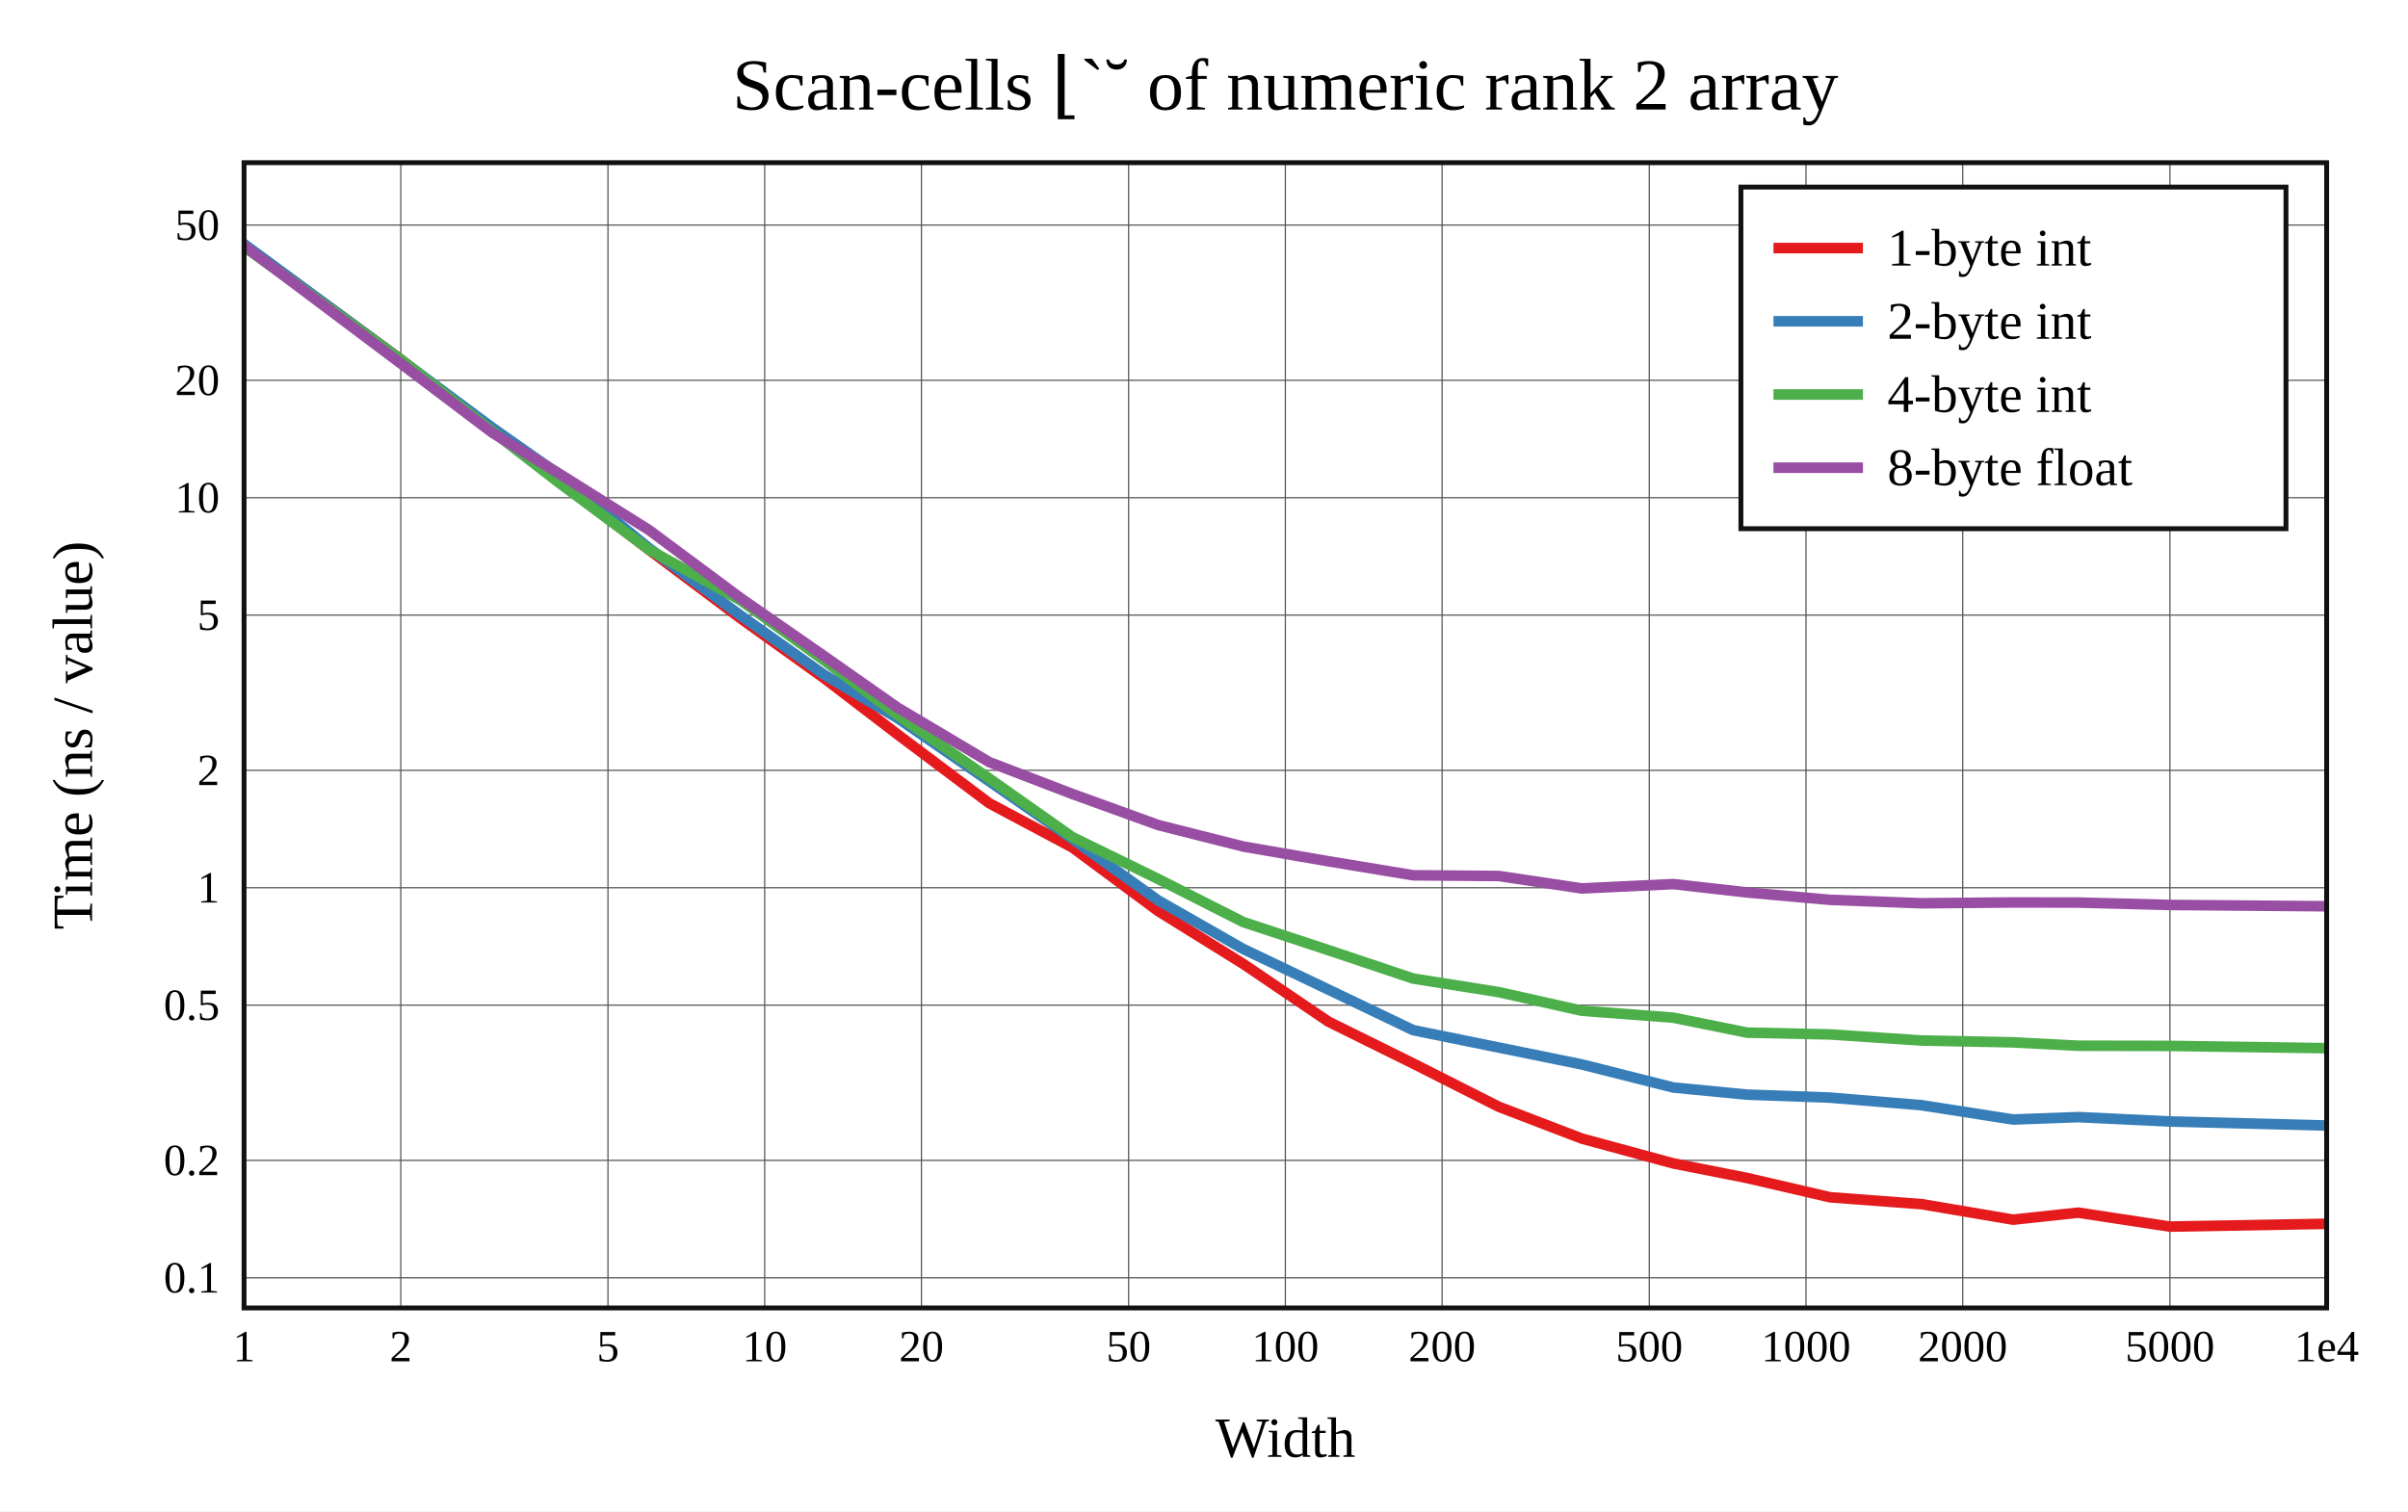
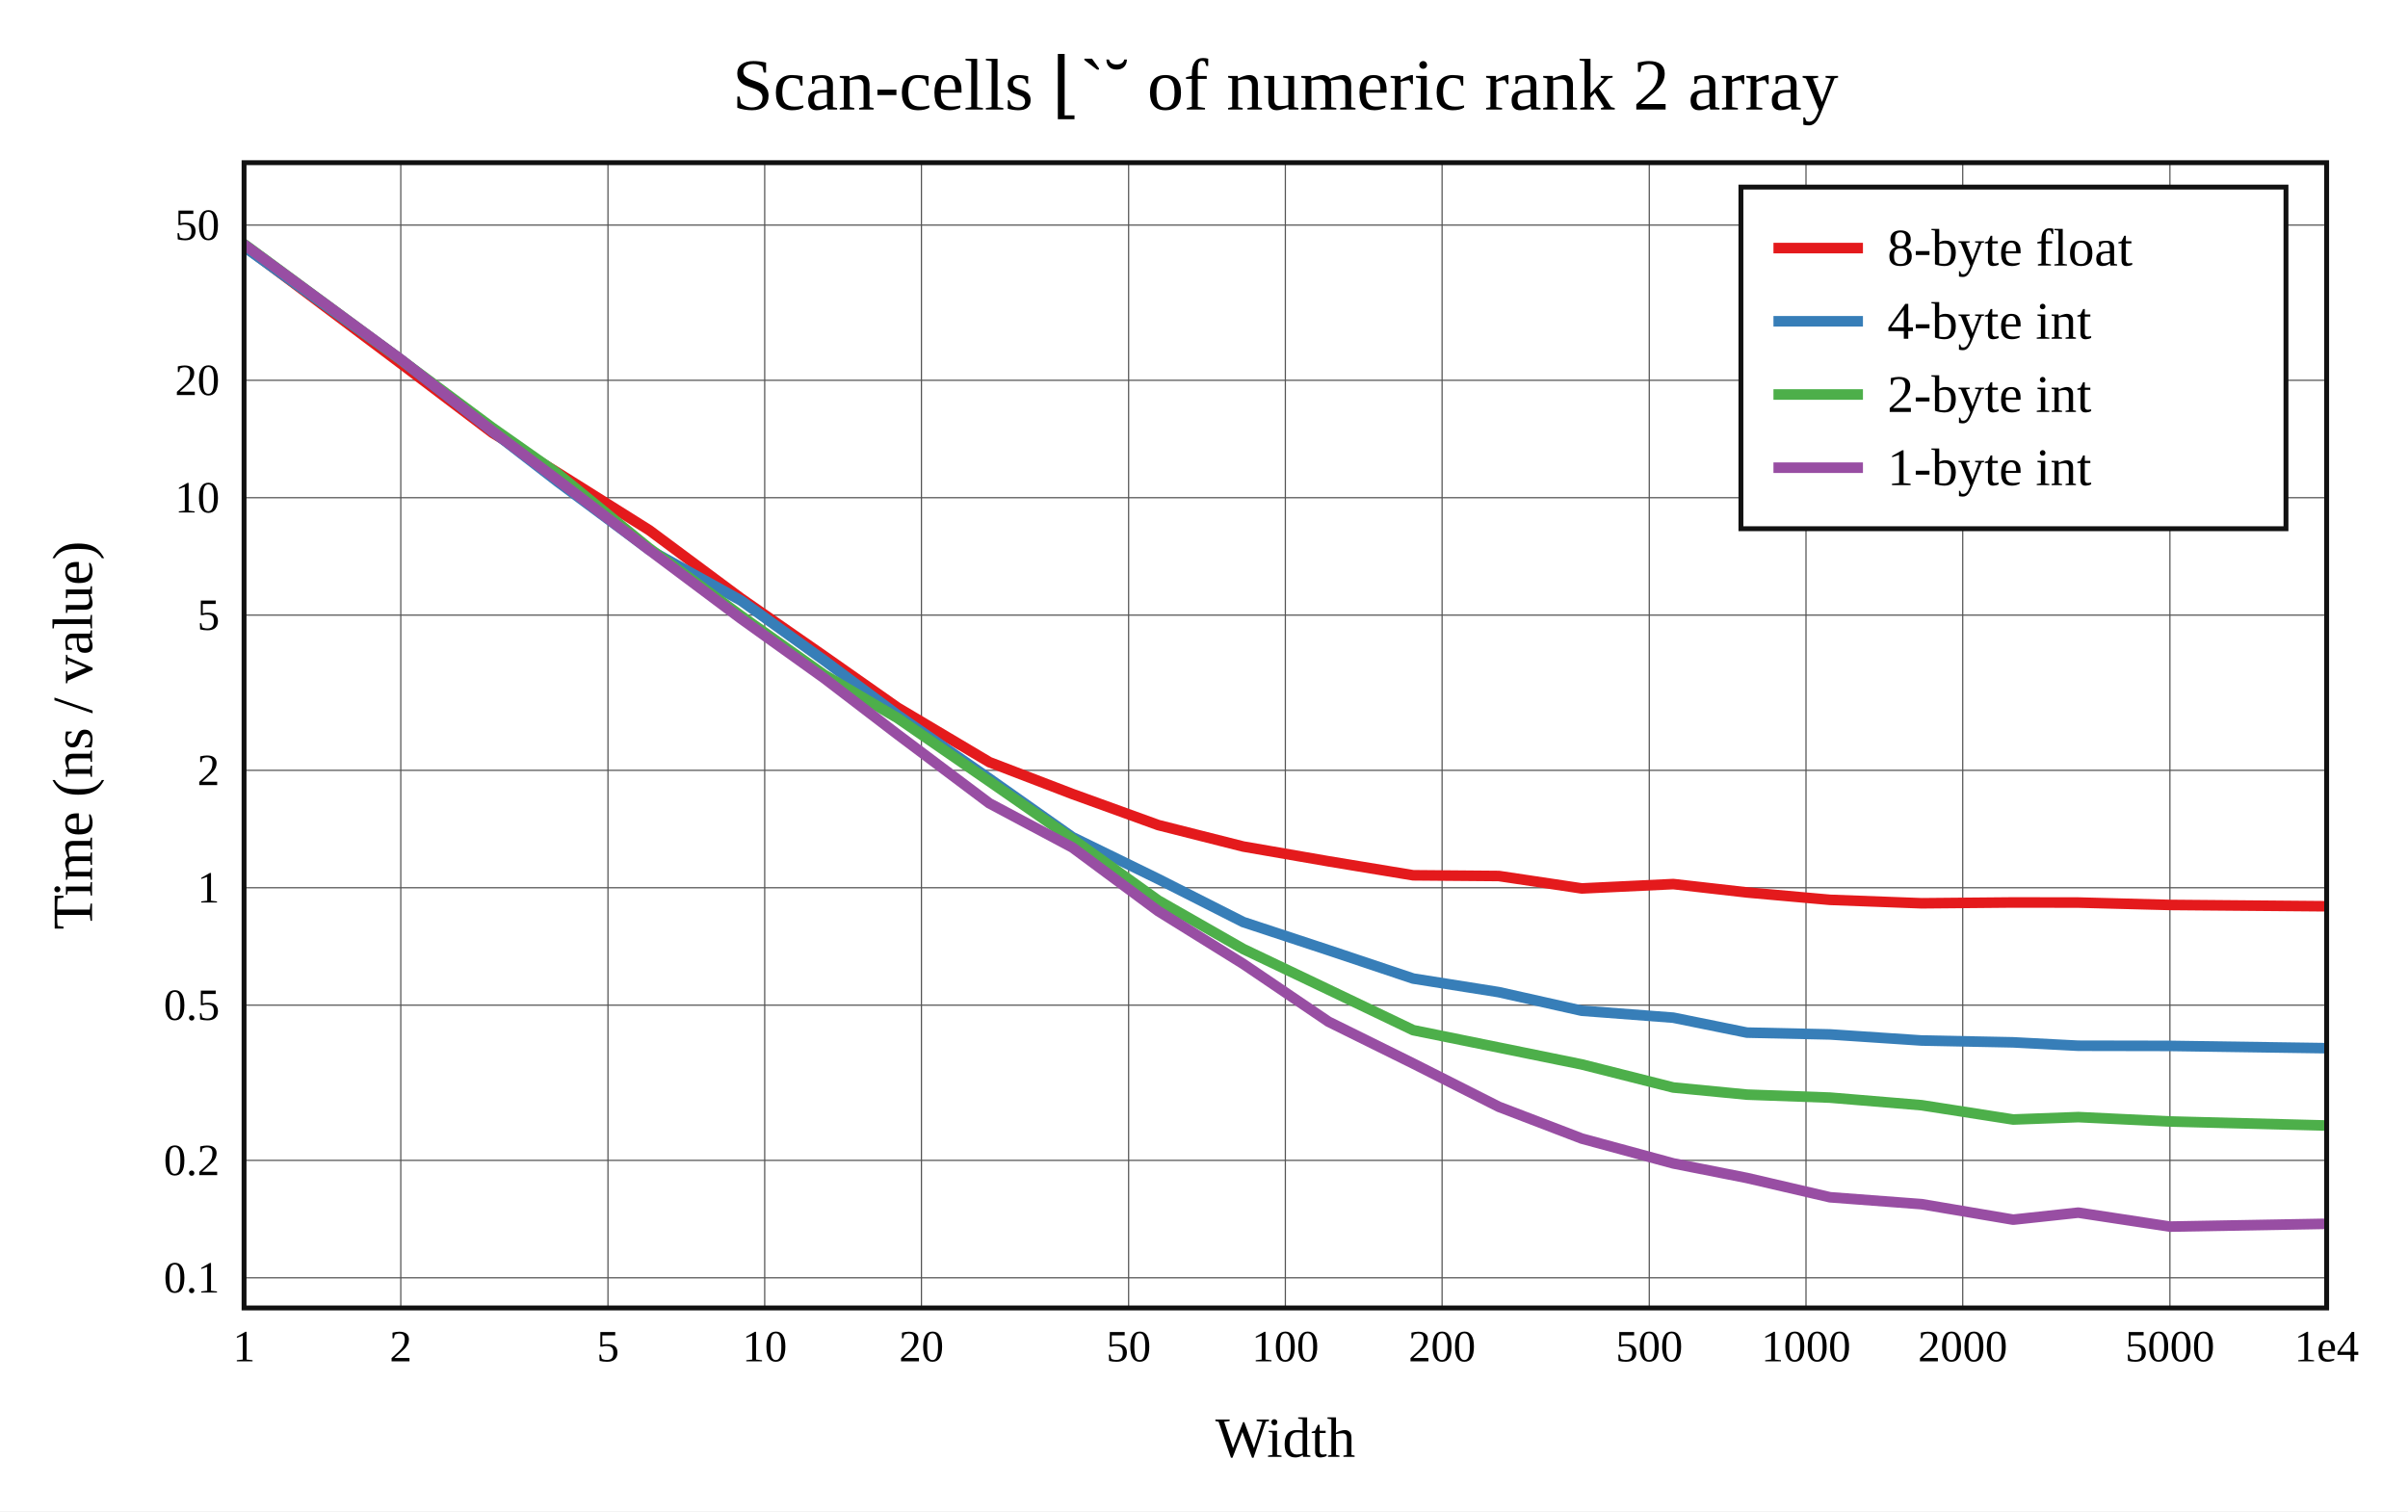
<svg xmlns="http://www.w3.org/2000/svg" viewBox="-60 -40 592 371.6" height="557.4" width="888">
  <g stroke-width="2.6" font-size="14px" text-anchor="middle">
    <defs>
      <clipPath id="clip">
        <rect x="0" y="0" width="512" height="281.6" />
      </clipPath>
    </defs>
    <rect fill="white" x="-60" y="-40" width="592" height="371.6" />
    <text dy="0.33em" font-size="18px" x="256" y="-19">Scan-cells ⌊`˘ of numeric rank 2 array</text>
    <text dy="0.33em" x="256" y="313.6">Width</text>
    <text dy="0.33em" transform="rotate(-90)" x="-140.8" y="-42">Time (ns / value)</text>
    <g stroke-width="0.3" stroke="#555">
      <path d="M38.532 0v281.6" />
      <path d="M89.468 0v281.6" />
      <path d="M128 0v281.6" />
      <path d="M166.532 0v281.6" />
      <path d="M217.468 0v281.6" />
      <path d="M256 0v281.6" />
      <path d="M294.532 0v281.6" />
      <path d="M345.468 0v281.6" />
      <path d="M384 0v281.6" />
      <path d="M422.532 0v281.6" />
      <path d="M473.468 0v281.6" />
      <path d="M0 274.185h512" />
      <path d="M0 245.315h512" />
      <path d="M0 207.151h512" />
      <path d="M0 178.281h512" />
      <path d="M0 149.411h512" />
      <path d="M0 111.247h512" />
      <path d="M0 82.378h512" />
      <path d="M0 53.508h512" />
      <path d="M0 15.344h512" />
    </g>
    <g font-size="11px">
      <text dy="0.33em" x="0" y="291.1">1</text>
      <text dy="0.33em" x="38.532" y="291.1">2</text>
      <text dy="0.33em" x="89.468" y="291.1">5</text>
      <text dy="0.33em" x="128" y="291.1">10</text>
      <text dy="0.33em" x="166.532" y="291.1">20</text>
      <text dy="0.33em" x="217.468" y="291.1">50</text>
      <text dy="0.33em" x="256" y="291.1">100</text>
      <text dy="0.33em" x="294.532" y="291.1">200</text>
      <text dy="0.33em" x="345.468" y="291.1">500</text>
      <text dy="0.33em" x="384" y="291.1">1000</text>
      <text dy="0.33em" x="422.532" y="291.1">2000</text>
      <text dy="0.33em" x="473.468" y="291.1">5000</text>
      <text dy="0.33em" x="512" y="291.1">1e4</text>
      <g text-anchor="end">
        <text dy="0.33em" x="-6" y="274.185">0.1</text>
        <text dy="0.33em" x="-6" y="245.315">0.2</text>
        <text dy="0.33em" x="-6" y="207.151">0.5</text>
        <text dy="0.33em" x="-6" y="178.281">1</text>
        <text dy="0.33em" x="-6" y="149.411">2</text>
        <text dy="0.33em" x="-6" y="111.247">5</text>
        <text dy="0.33em" x="-6" y="82.378">10</text>
        <text dy="0.33em" x="-6" y="53.508">20</text>
        <text dy="0.33em" x="-6" y="15.344">50</text>
      </g>
    </g>
    <g clip-path="url(#clip)" fill="none" stroke-linecap="round" stroke-linejoin="round">
-       <path stroke="#e41a1c" d="M0 20.12L38.532 48.37L61.072 66.012L77.064 77.996L99.603 95.225L122.143 112.104L142.585 126.74L160.675 140.587L183.215 157.509L203.656 168.389L224.752 184.028L245.642 197.006L266.597 211.209L287.426 221.503L308.471 232.138L328.88 239.959L351.37 246.065L369.471 249.643L389.901 254.389L412.408 256.082L434.936 259.893L450.94 258.171L473.468 261.6L512 260.913" />
-       <path stroke="#377eb8" d="M0 20L38.532 48.426L61.072 65.184L77.064 76.42L99.603 94.804L122.143 111.389L142.585 125.893L160.675 136.571L183.215 152.115L203.656 166.292L224.752 181.41L245.642 193.34L266.597 203.333L287.426 213.301L308.471 217.575L328.88 221.728L351.37 227.401L369.471 229.15L389.901 229.886L412.408 231.755L434.936 235.27L450.94 234.679L473.468 235.752L512 236.743" />
-       <path stroke="#4daf4a" d="M0 20.658L38.532 48.442L61.072 66.051L77.064 78.428L99.603 95.168L122.143 107.651L142.585 122.352L160.675 135.818L183.215 151.427L203.656 165.836L224.752 176.142L245.642 186.72L266.597 193.632L287.426 200.613L308.471 203.95L328.88 208.523L351.37 210.23L369.471 213.902L389.901 214.348L412.408 215.843L434.936 216.295L450.94 217.13L473.468 217.172L512 217.732" />
-       <path stroke="#984ea3" d="M0 20.433L38.532 49.375L61.072 66.423L77.064 76.205L99.603 90.357L122.143 107.104L142.585 121.298L160.675 133.997L183.215 147.392L203.656 155.233L224.752 162.871L245.642 168.147L266.597 171.78L287.426 175.22L308.471 175.395L328.88 178.451L351.37 177.381L369.471 179.435L389.901 181.256L412.408 182.101L434.936 181.9L450.94 181.925L473.468 182.511L512 182.837" />
+       <path stroke="#e41a1c" d="M0 20.433L38.532 49.375L61.072 66.423L77.064 76.205L99.603 90.357L122.143 107.104L142.585 121.298L160.675 133.997L183.215 147.392L203.656 155.233L224.752 162.871L245.642 168.147L266.597 171.78L287.426 175.22L308.471 175.395L328.88 178.451L351.37 177.381L369.471 179.435L389.901 181.256L412.408 182.101L434.936 181.9L450.94 181.925L473.468 182.511L512 182.837" />
+       <path stroke="#377eb8" d="M0 20.658L38.532 48.442L61.072 66.051L77.064 78.428L99.603 95.168L122.143 107.651L142.585 122.352L160.675 135.818L183.215 151.427L203.656 165.836L224.752 176.142L245.642 186.72L266.597 193.632L287.426 200.613L308.471 203.95L328.88 208.523L351.37 210.23L369.471 213.902L389.901 214.348L412.408 215.843L434.936 216.295L450.94 217.13L473.468 217.172L512 217.732" />
+       <path stroke="#4daf4a" d="M0 20L38.532 48.426L61.072 65.184L77.064 76.42L99.603 94.804L122.143 111.389L142.585 125.893L160.675 136.571L183.215 152.115L203.656 166.292L224.752 181.41L245.642 193.34L266.597 203.333L287.426 213.301L308.471 217.575L328.88 221.728L351.37 227.401L369.471 229.15L389.901 229.886L412.408 231.755L434.936 235.27L450.94 234.679L473.468 235.752L512 236.743" />
+       <path stroke="#984ea3" d="M0 20.12L38.532 48.37L61.072 66.012L77.064 77.996L99.603 95.225L122.143 112.104L142.585 126.74L160.675 140.587L183.215 157.509L203.656 168.389L224.752 184.028L245.642 197.006L266.597 211.209L287.426 221.503L308.471 232.138L328.88 239.959L351.37 246.065L369.471 249.643L389.901 254.389L412.408 256.082L434.936 259.893L450.94 258.171L473.468 261.6L512 260.913" />
    </g>
    <rect stroke-width="1.2" stroke="#111" fill="none" x="0" y="0" width="512" height="281.6" />
    <g transform="translate(368,6)" text-anchor="start" font-size="13px">
      <rect stroke-width="1.2" stroke="#111" fill="white" x="0" y="0" width="134" height="84" />
      <path stroke="#e41a1c" d="M8 15h22" />
      <path stroke="#377eb8" d="M8 33h22" />
      <path stroke="#4daf4a" d="M8 51h22" />
      <path stroke="#984ea3" d="M8 69h22" />
-       <text dy="0.33em" x="36" y="15">1-byte int</text>
-       <text dy="0.33em" x="36" y="33">2-byte int</text>
-       <text dy="0.33em" x="36" y="51">4-byte int</text>
-       <text dy="0.33em" x="36" y="69">8-byte float</text>
+       <text dy="0.33em" x="36" y="15">8-byte float</text>
+       <text dy="0.33em" x="36" y="33">4-byte int</text>
+       <text dy="0.33em" x="36" y="51">2-byte int</text>
+       <text dy="0.33em" x="36" y="69">1-byte int</text>
    </g>
  </g>
</svg>
